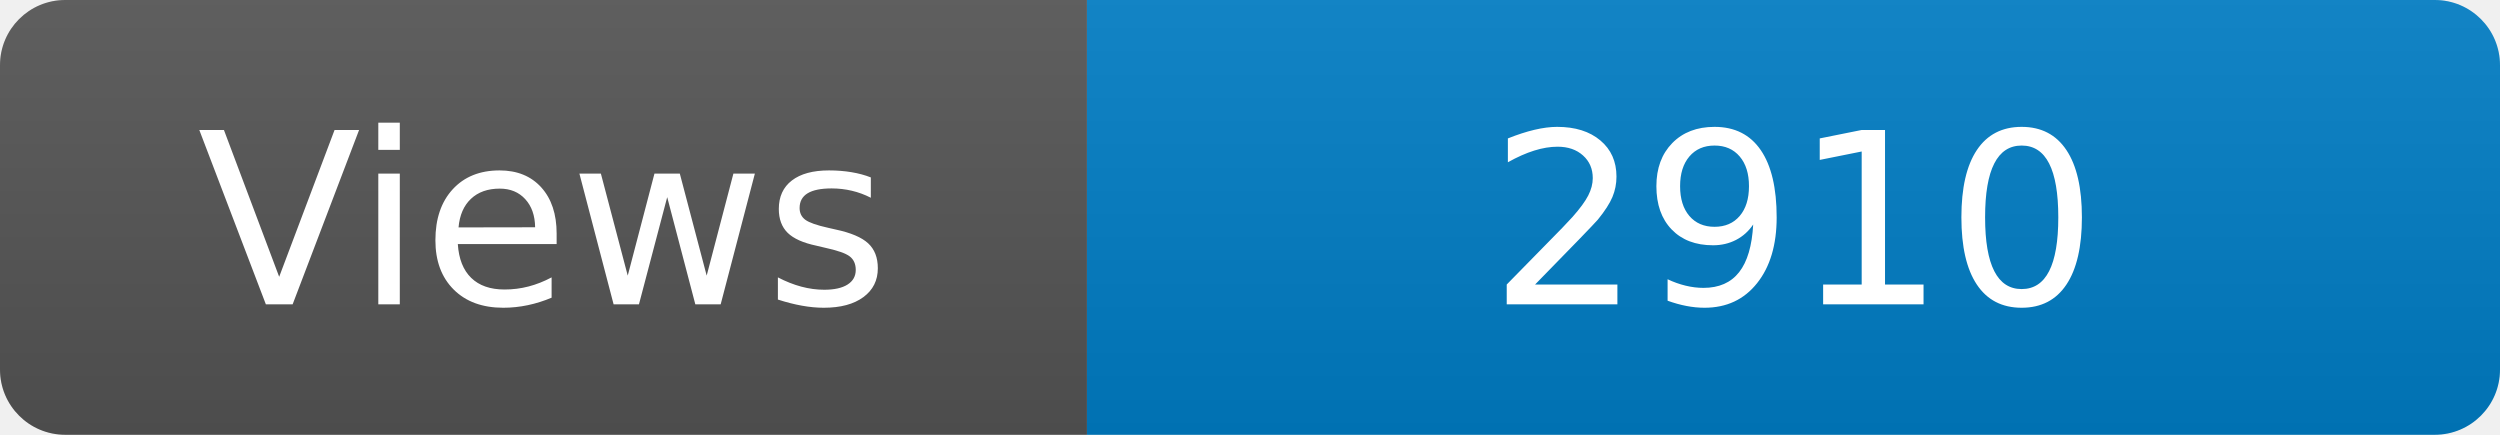
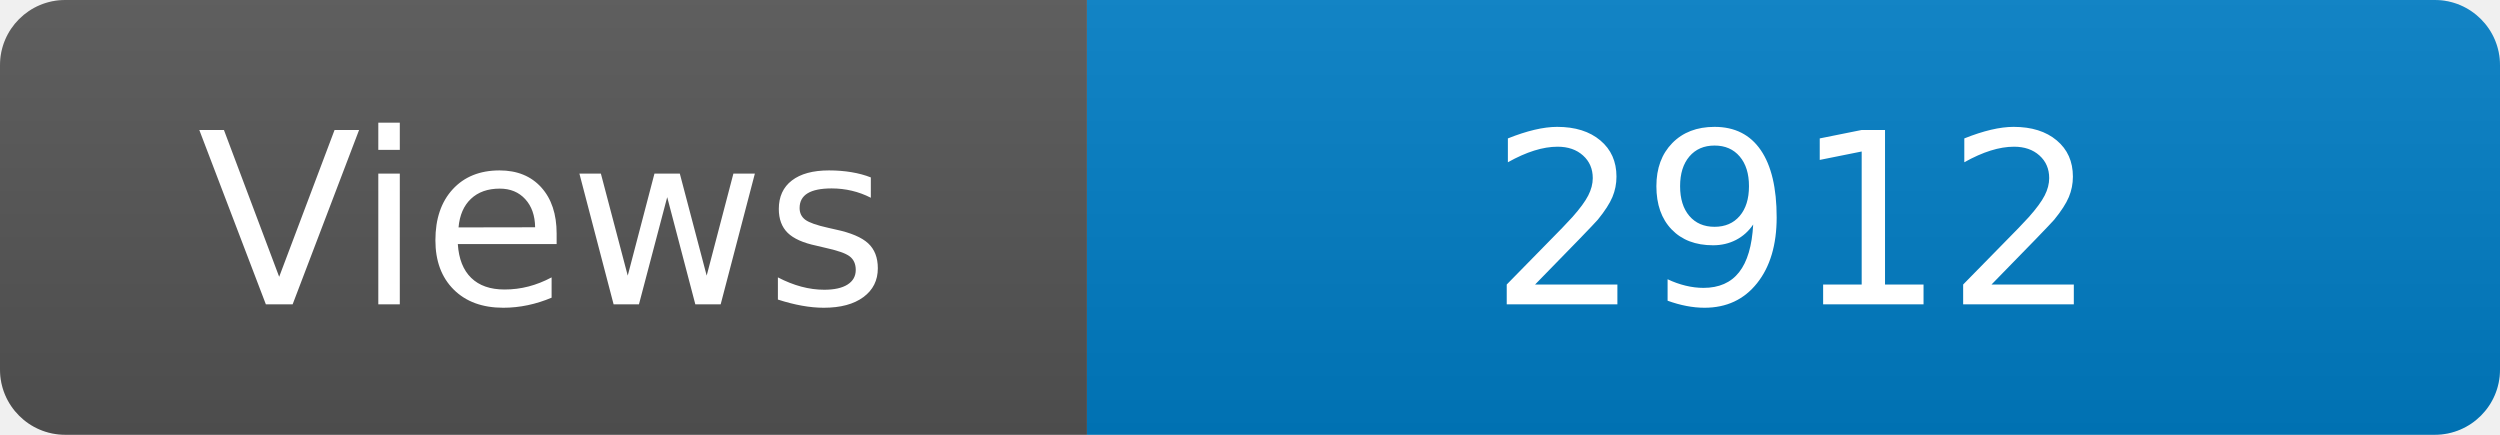
<svg xmlns="http://www.w3.org/2000/svg" width="115" height="20" role="img" aria-label="Maintained?: yes">
  <linearGradient id="s" x2="0" y2="100%">
    <stop offset="0" stop-color="#bbb" stop-opacity=".1" />
    <stop offset="1" stop-opacity=".1" />
  </linearGradient>
  <clipPath id="r">
    <rect width="115" height="20" rx="3" fill="#fff" />
  </clipPath>
  <g clip-path="url(#r)">
    <rect width="50" height="20" fill="#555" />
    <rect x="50" width="160" height="20" fill="#007ec6" />
    <rect width="115" height="20" fill="url(#s)" />
  </g>
  <g fill="#fff" text-anchor="middle" font-family="Verdana,Geneva,DejaVu Sans,sans-serif" font-size="110">
    <text x="250" y="140" transform="scale(.1)" fill="#fff">Views</text>
-     <text x="825" y="140" transform="scale(.1)" fill="#fff">2910</text>
+     <text x="825" y="140" transform="scale(.1)" fill="#fff">2912</text>
  </g>
</svg>
